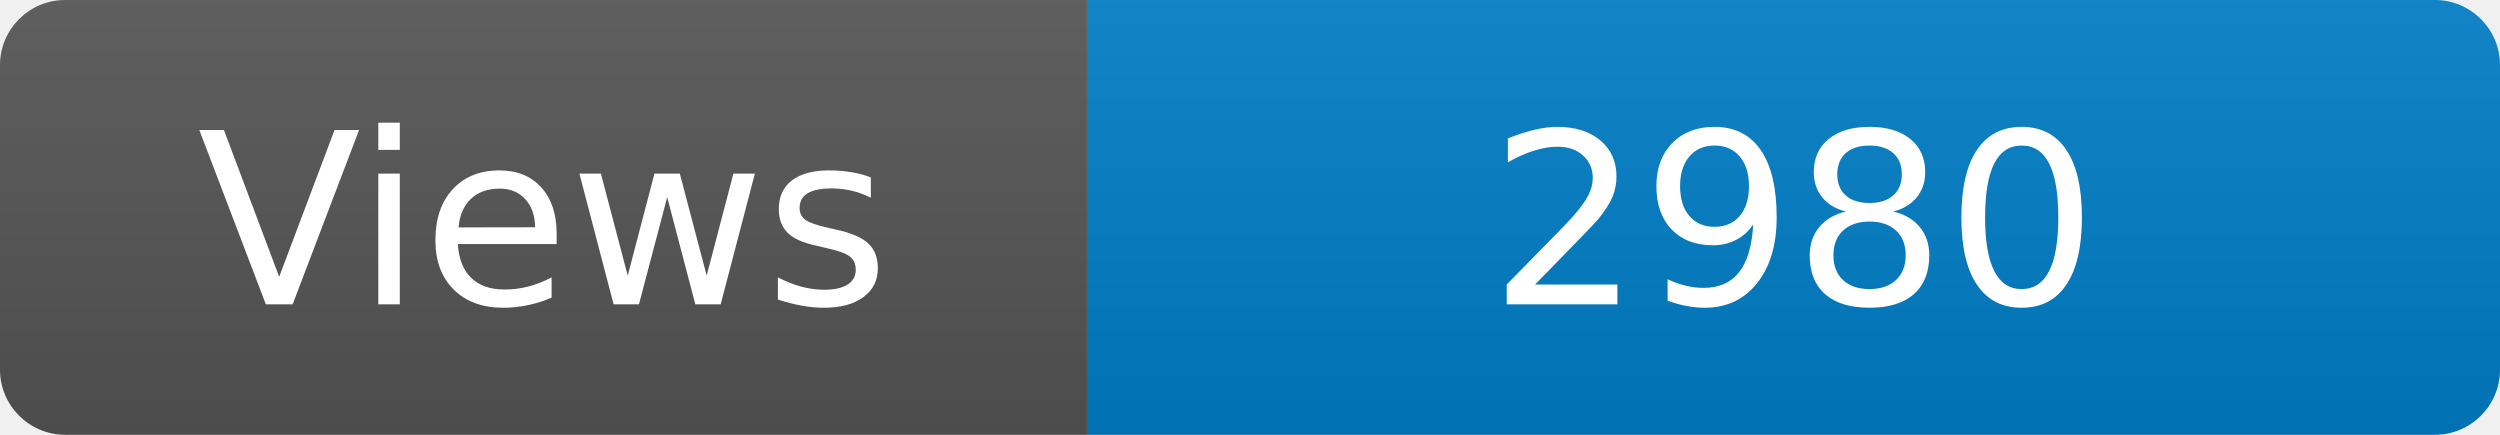
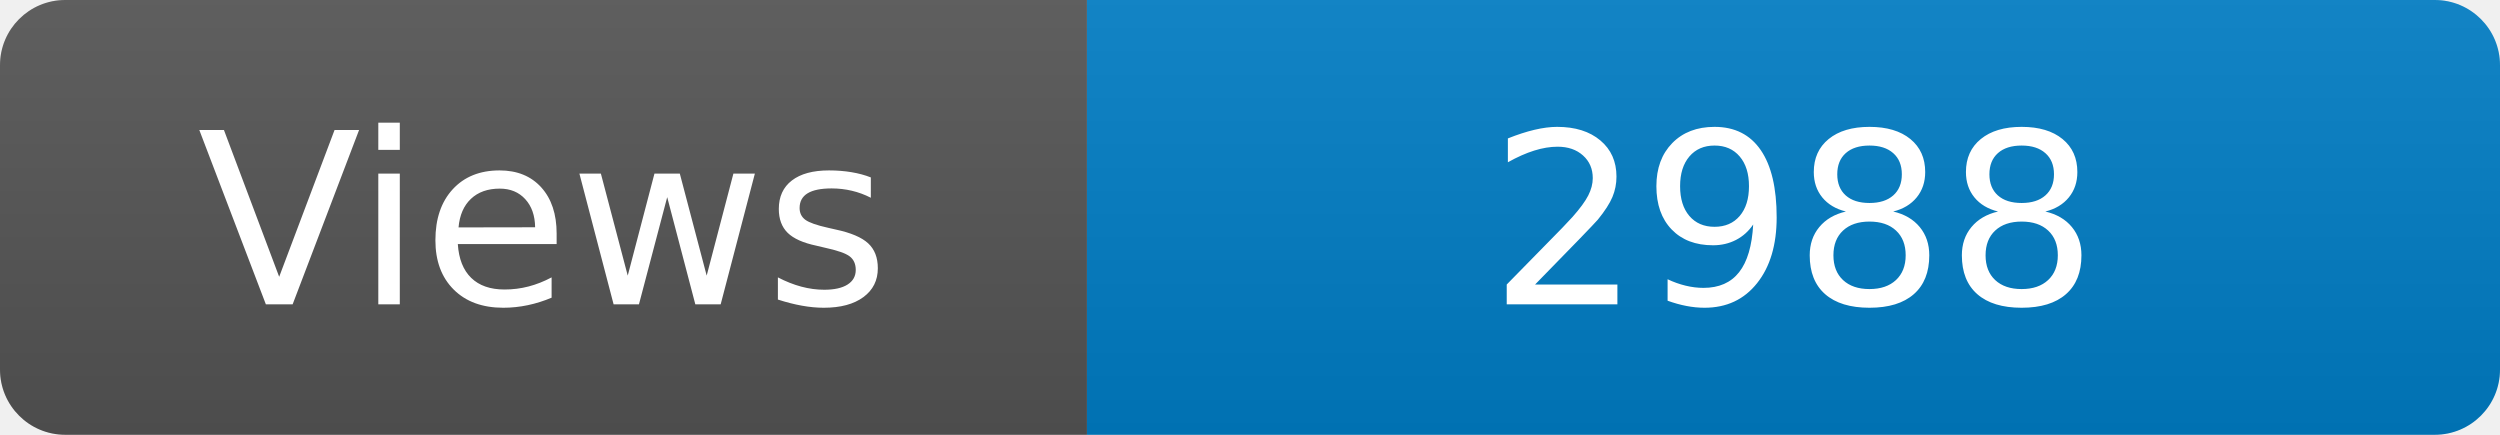
<svg xmlns="http://www.w3.org/2000/svg" width="115" height="20" role="img" aria-label="Maintained?: yes">
  <linearGradient id="s" x2="0" y2="100%">
    <stop offset="0" stop-color="#bbb" stop-opacity=".1" />
    <stop offset="1" stop-opacity=".1" />
  </linearGradient>
  <clipPath id="r">
    <rect width="115" height="20" rx="3" fill="#fff" />
  </clipPath>
  <g clip-path="url(#r)">
    <rect width="50" height="20" fill="#555" />
    <rect x="50" width="160" height="20" fill="#007ec6" />
    <rect width="115" height="20" fill="url(#s)" />
  </g>
  <g fill="#fff" text-anchor="middle" font-family="Verdana,Geneva,DejaVu Sans,sans-serif" font-size="110">
    <text x="250" y="140" transform="scale(.1)" fill="#fff">Views</text>
-     <text x="825" y="140" transform="scale(.1)" fill="#fff">2980</text>
+     <text x="825" y="140" transform="scale(.1)" fill="#fff">2988</text>
  </g>
</svg>
